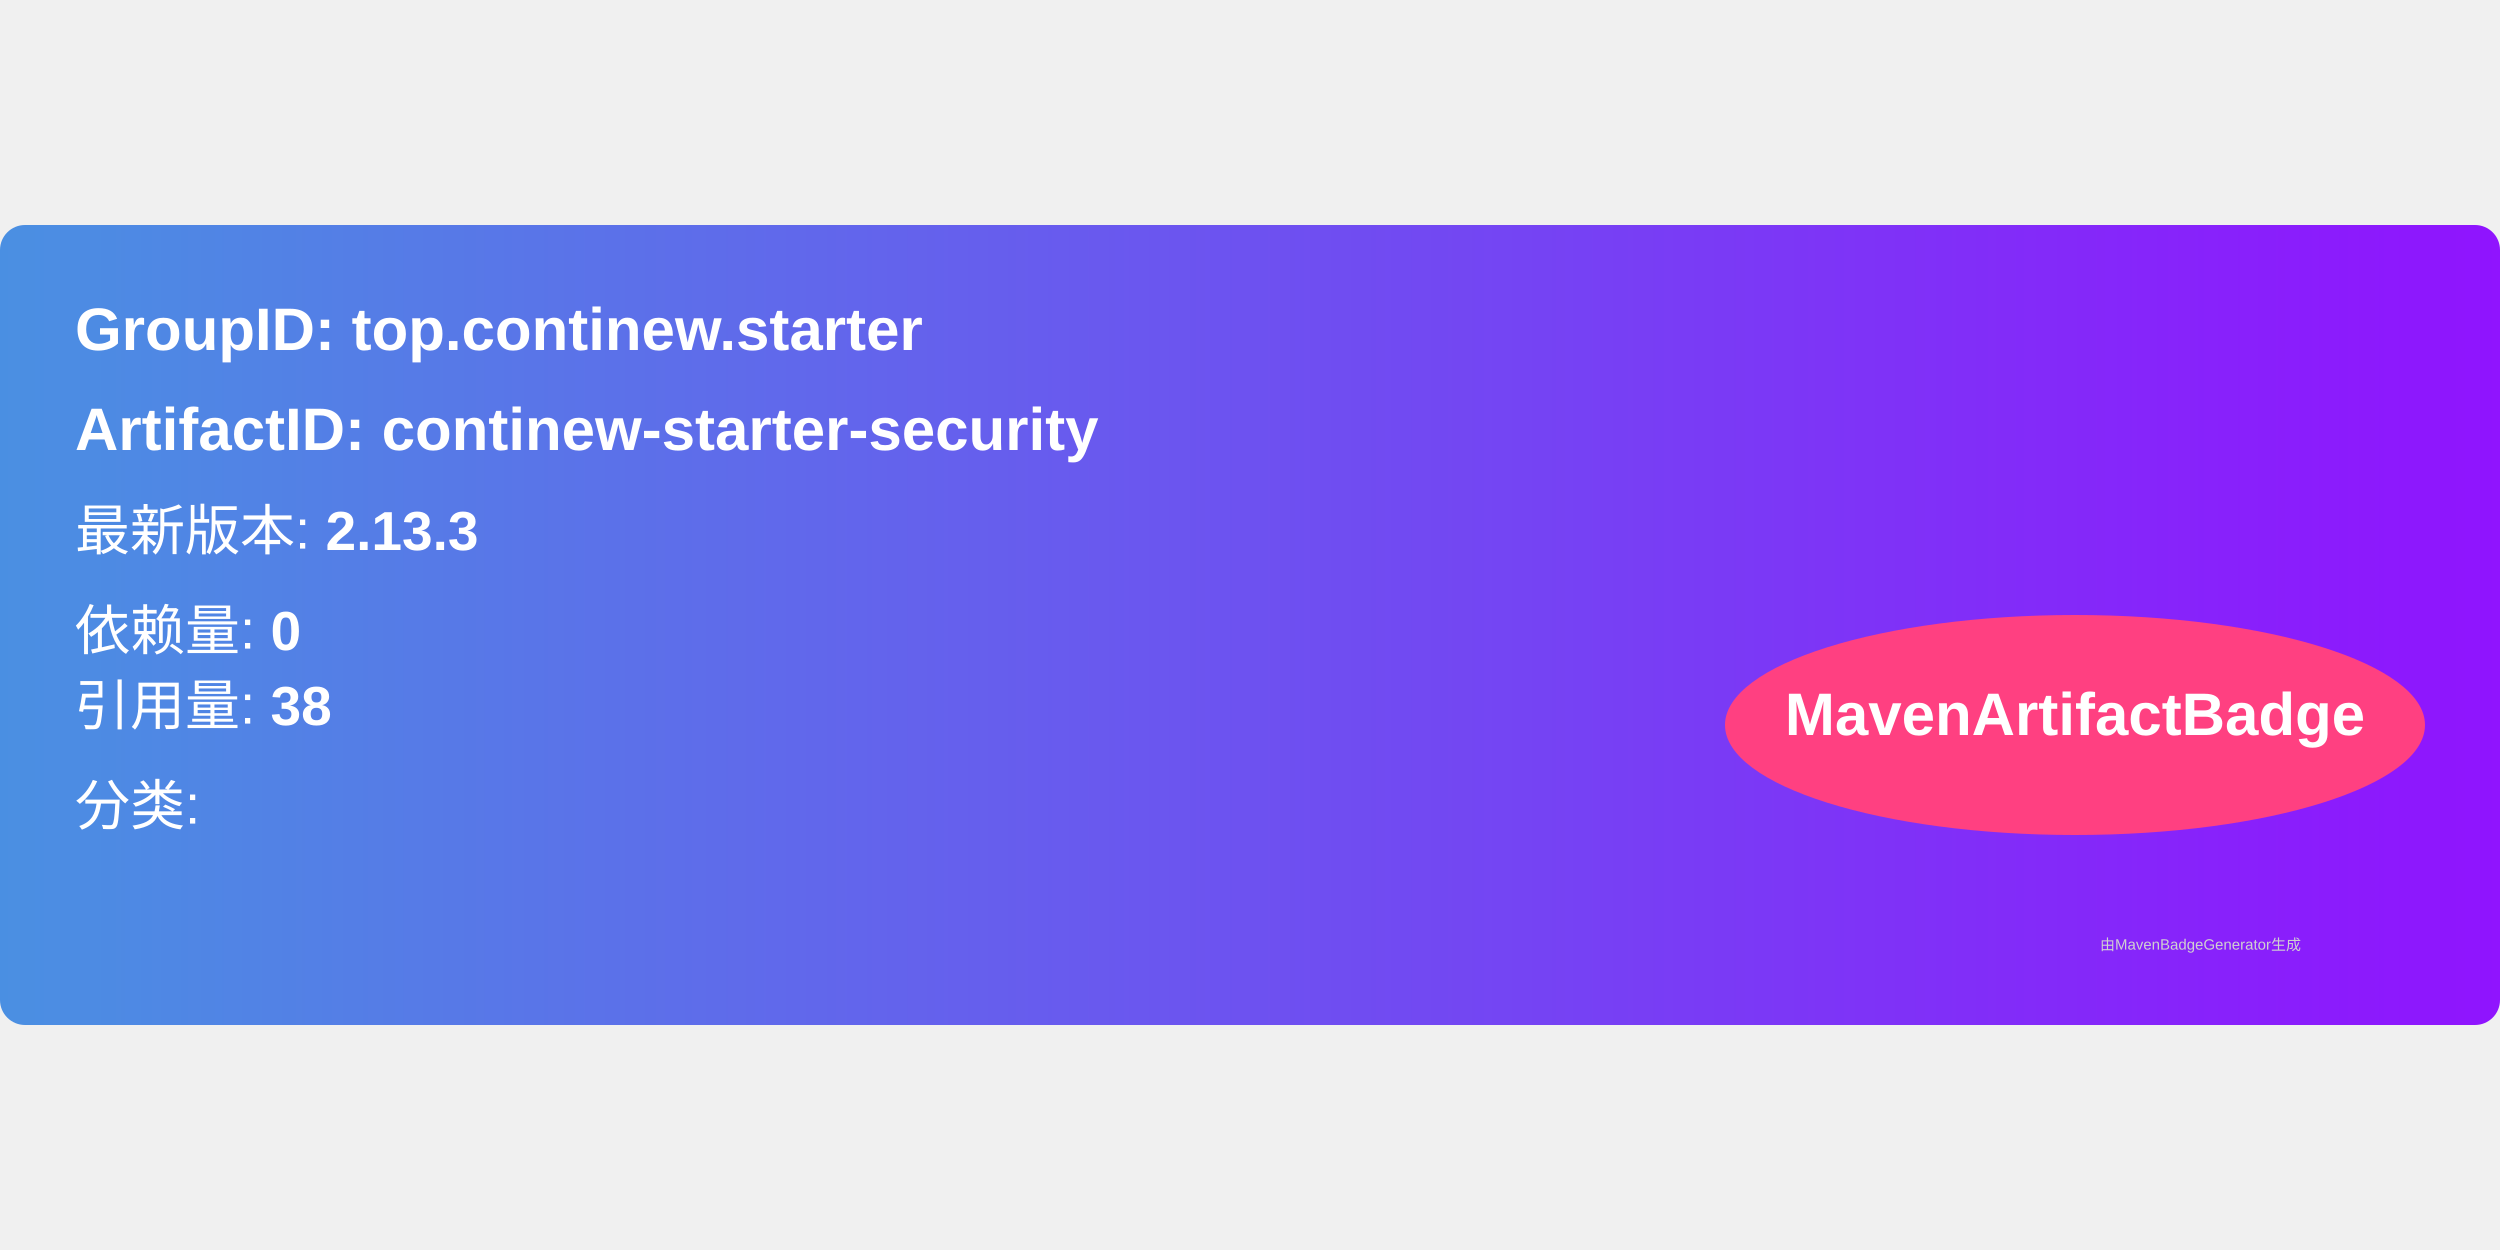
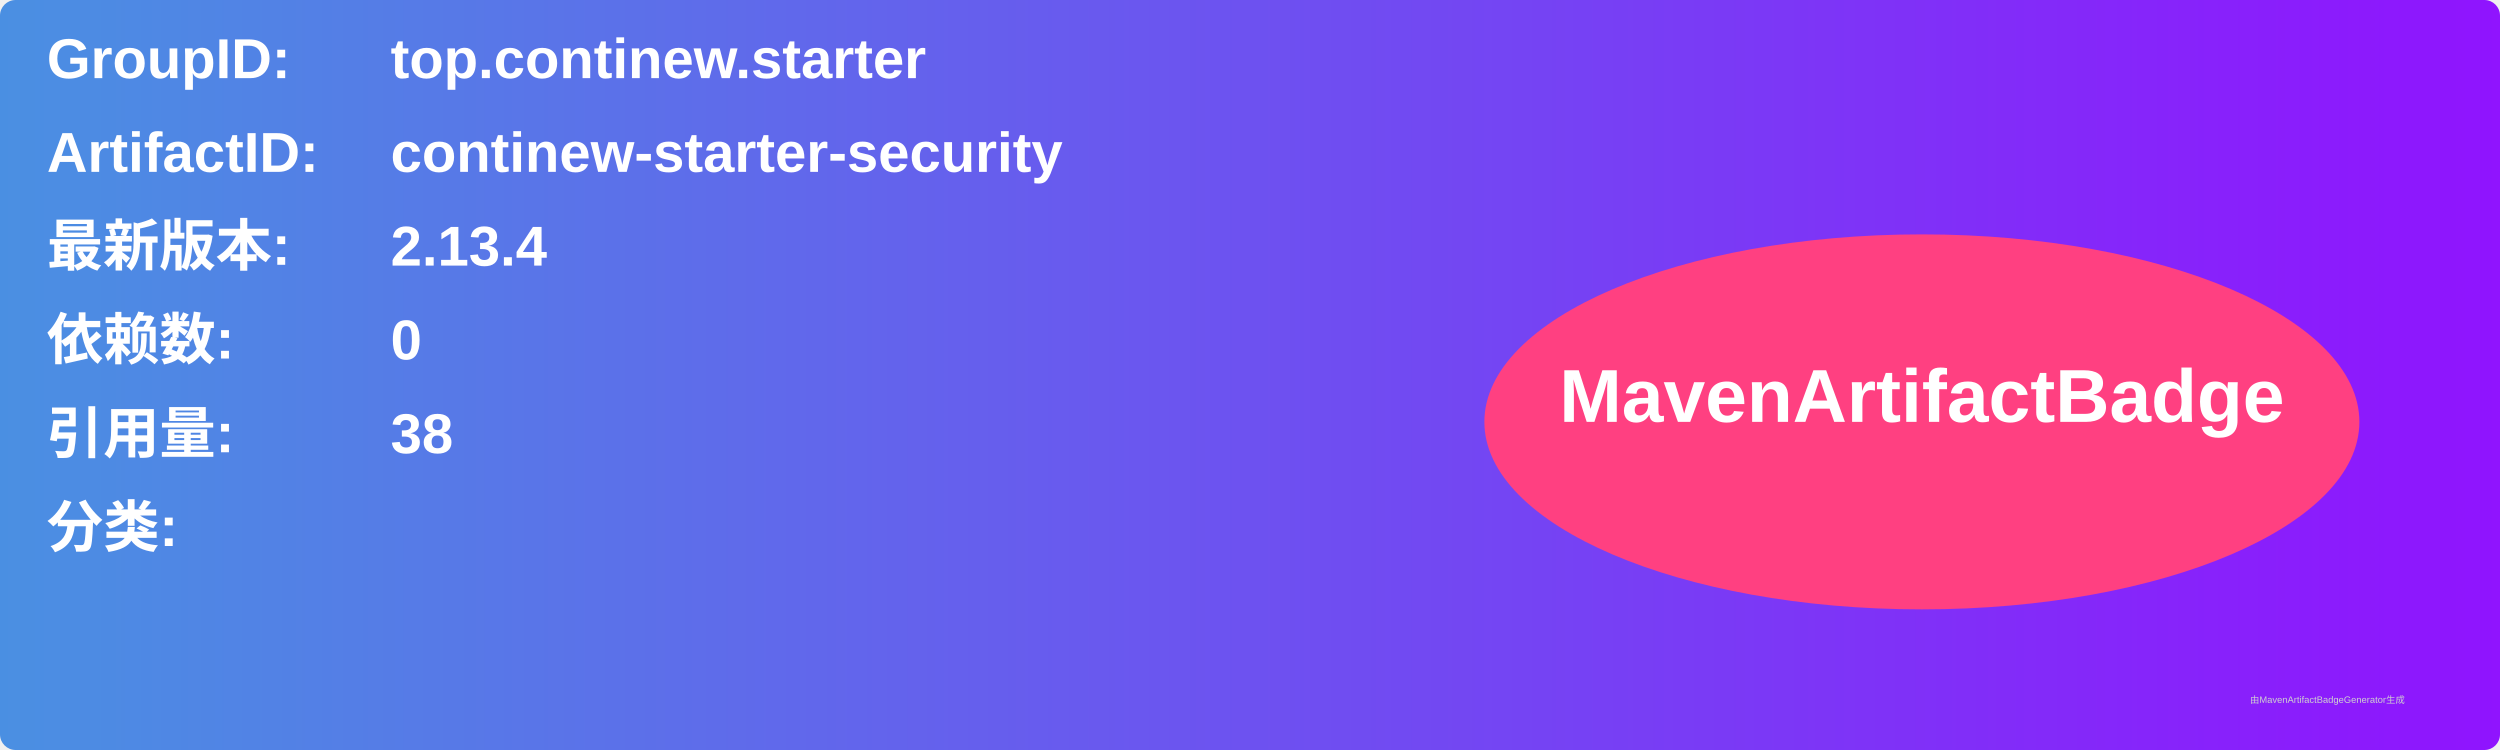
- <svg xmlns="http://www.w3.org/2000/svg" width="300" height="150" viewBox="0 0 500 160">
+ <svg xmlns="http://www.w3.org/2000/svg" width="800" height="240" viewBox="0 0 800 240">
  <linearGradient id="grad" x1="0%" y1="0%" x2="100%" y2="0%">
    <stop offset="0%" stop-color="#4a90e2" />
    <stop offset="100%" stop-color="#9013fe" />
  </linearGradient>
  <rect width="100%" height="100%" rx="5" ry="5" fill="url(#grad)" />
  <g transform="translate(15, 15)">
-     <text x="0" y="10" font-family="Arial" font-size="12" fill="white" font-weight="bold" width="260">
-       GroupID:   top.continew.starter
+     <text x="0" y="10" font-family="Arial" font-size="18" fill="white" font-weight="bold" width="260">GroupID:</text>
+     <text x="110" y="10" font-family="Arial" font-size="18" fill="white" font-weight="bold" width="460">top.continew.starter</text>
+     <text x="0" y="40" font-family="Arial" font-size="18" fill="white" font-weight="bold" width="260">ArtifactID:</text>
+     <text x="110" y="40" font-family="Arial" font-size="18" fill="white" font-weight="bold" width="460">continew-starter-security</text>
+     <text x="0" y="70" font-family="Arial" font-size="18" fill="white" font-weight="bold">最新版本:</text>
+     <text x="110" y="70" font-family="Arial" font-size="18" fill="white" font-weight="bold">
+       <tspan font-weight="bold">2.13.4</tspan>
    </text>
-     <text x="0" y="30" font-family="Arial" font-size="12" fill="white" font-weight="bold" width="260">
-       ArtifactID: continew-starter-security
+     <text x="0" y="100" font-family="Arial" font-size="18" fill="white" font-weight="bold">依赖数: </text>
+     <text x="110" y="100" font-family="Arial" font-size="18" fill="white">
+       <tspan font-weight="bold">0</tspan>
    </text>
-     <text x="0" y="50" font-family="Arial" font-size="11" fill="white">
-       最新版本: <tspan font-weight="bold">2.13.3</tspan>
+     <text x="0" y="130" font-family="Arial" font-size="18" fill="white" font-weight="bold">引用量: </text>
+     <text x="110" y="130" font-family="Arial" font-size="18" fill="white">
+       <tspan font-weight="bold">38</tspan>
    </text>
-     <text x="0" y="70" font-family="Arial" font-size="11" fill="white">
-       依赖量: <tspan font-weight="bold">0</tspan>
+     <text x="0" y="160" font-family="Arial" font-size="18" fill="white" font-weight="bold">分类:</text>
+     <text x="10" y="190" font-family="Arial" font-size="10" fill="white">
+       <tspan font-weight="bold" />
    </text>
-     <text x="0" y="85" font-family="Arial" font-size="11" fill="white">
-       引用量: <tspan font-weight="bold">38</tspan>
-     </text>
-     <text x="0" y="105" font-family="Arial" font-size="11" fill="white">
-       分类: <tspan font-weight="bold" />
-     </text>
-     <ellipse cx="400" cy="85" rx="70" ry="22" fill="#ff4081" />
-     <text x="400" y="87" text-anchor="middle" font-family="Arial" font-size="12" fill="white" font-weight="bold">MavenArtifactBadge</text>
+     <ellipse cx="600" cy="120" rx="140" ry="60" fill="#ff4081" />
+     <text x="600" y="120" text-anchor="middle" font-family="Arial" font-size="24" fill="white" font-weight="bold">MavenArtifactBadge</text>
  </g>
-   <text x="420" y="145" font-family="Arial" font-size="3" fill="#d0d0d0">
-     由MavenBadgeGenerator生成
-   </text>
+   <text x="720" y="225" font-family="Arial" font-size="3" fill="#d0d0d0">由MavenArtifactBadgeGenerator生成</text>
</svg>
